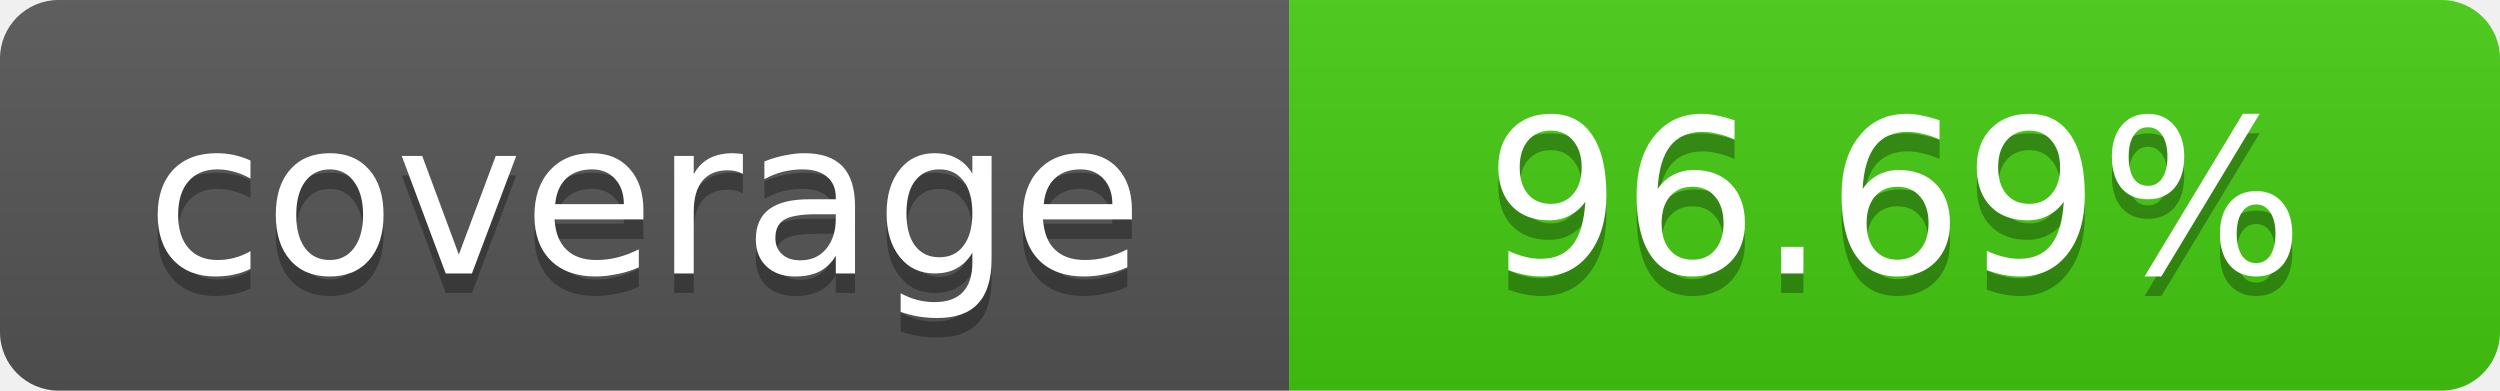
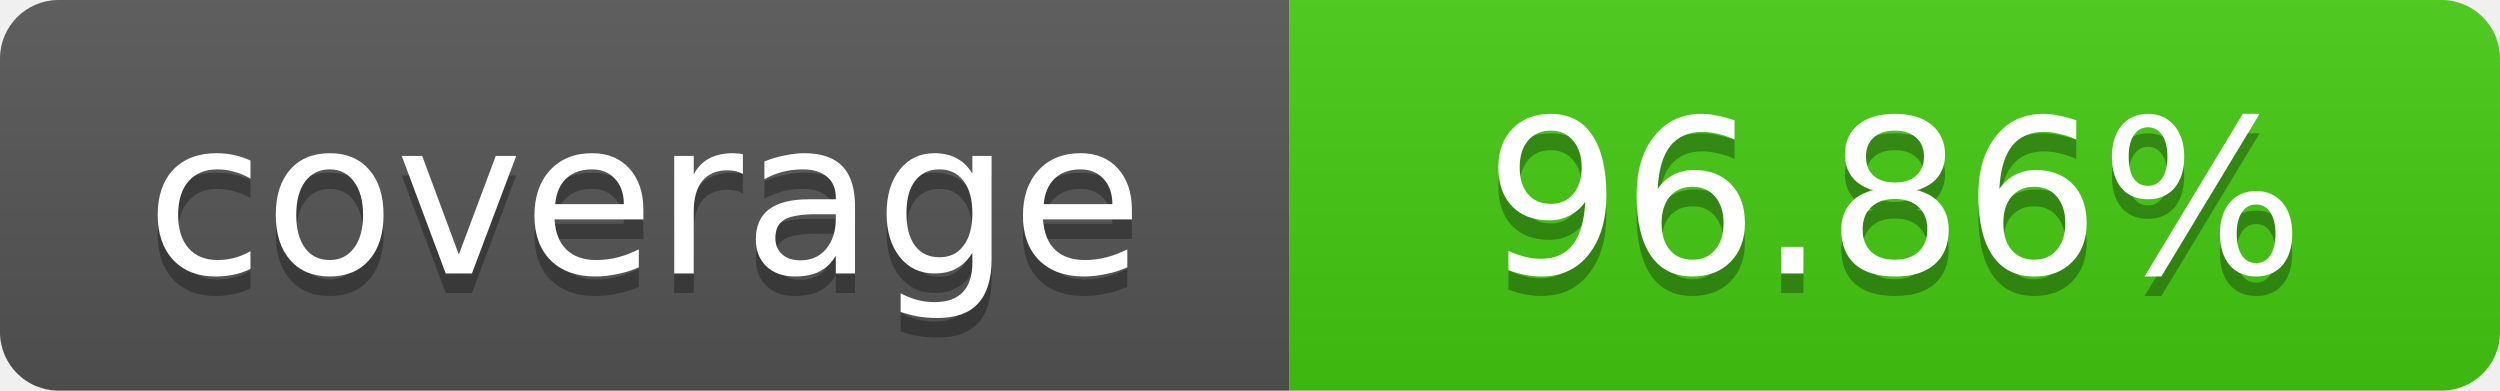
- <svg xmlns="http://www.w3.org/2000/svg" width="128" height="20" role="img" aria-label="coverage: 96.69%">
+ <svg xmlns="http://www.w3.org/2000/svg" width="128" height="20" role="img" aria-label="coverage: 96.86%">
  <linearGradient id="s" x2="0" y2="100%">
    <stop offset="0" stop-color="#bbb" stop-opacity=".1" />
    <stop offset="1" stop-opacity=".1" />
  </linearGradient>
  <clipPath id="r">
    <rect width="128" height="20" rx="3" fill="#fff" />
  </clipPath>
  <g clip-path="url(#r)">
    <rect width="66" height="20" fill="#555" />
    <rect x="66" width="62" height="20" fill="#4c1" />
    <rect width="128" height="20" fill="url(#s)" />
  </g>
  <g fill="#fff" text-anchor="middle" font-family="DejaVu Sans,Verdana,Geneva,sans-serif" font-size="11">
    <text x="33.0" y="15" fill="#010101" fill-opacity=".3">coverage</text>
    <text x="33.0" y="14">coverage</text>
-     <text x="97.0" y="15" fill="#010101" fill-opacity=".3">96.69%</text>
-     <text x="97.0" y="14">96.69%</text>
+     <text x="97.0" y="15" fill="#010101" fill-opacity=".3">96.86%</text>
+     <text x="97.0" y="14">96.86%</text>
  </g>
</svg>
